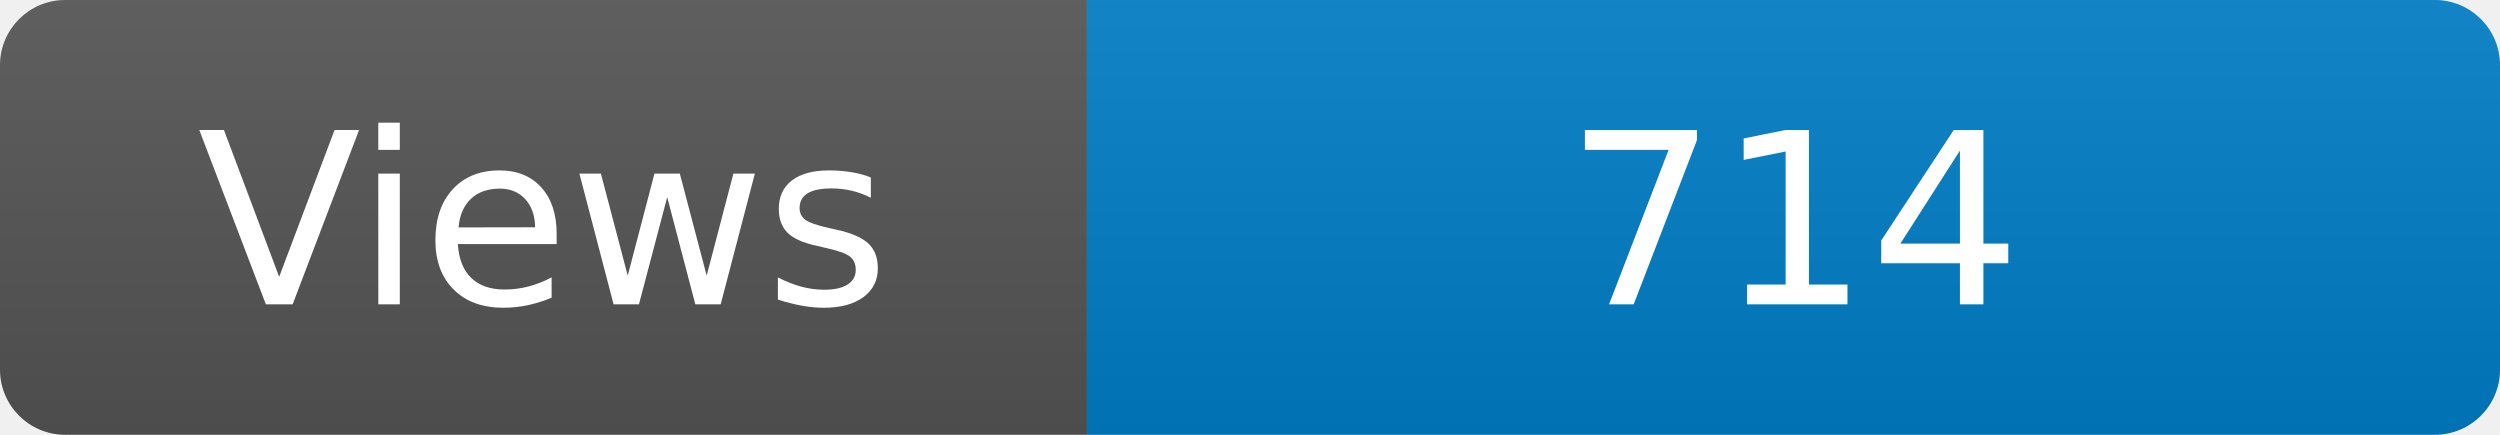
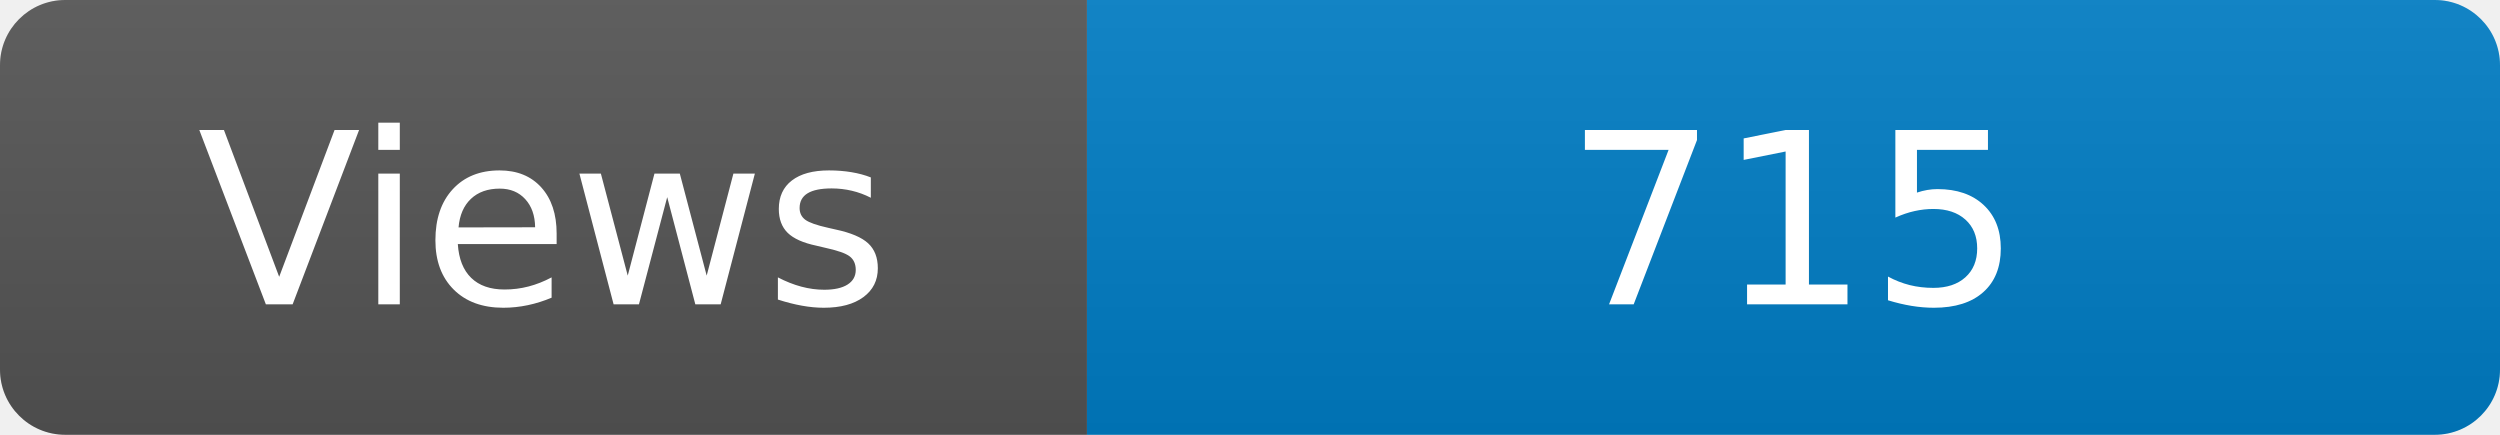
<svg xmlns="http://www.w3.org/2000/svg" width="115" height="20" role="img" aria-label="Maintained?: yes">
  <linearGradient id="s" x2="0" y2="100%">
    <stop offset="0" stop-color="#bbb" stop-opacity=".1" />
    <stop offset="1" stop-opacity=".1" />
  </linearGradient>
  <clipPath id="r">
    <rect width="115" height="20" rx="3" fill="#fff" />
  </clipPath>
  <g clip-path="url(#r)">
    <rect width="50" height="20" fill="#555" />
    <rect x="50" width="160" height="20" fill="#007ec6" />
    <rect width="115" height="20" fill="url(#s)" />
  </g>
  <g fill="#fff" text-anchor="middle" font-family="Verdana,Geneva,DejaVu Sans,sans-serif" font-size="110">
    <text x="250" y="140" transform="scale(.1)" fill="#fff">Views</text>
-     <text x="825" y="140" transform="scale(.1)" fill="#fff">714</text>
+     <text x="825" y="140" transform="scale(.1)" fill="#fff">715</text>
  </g>
</svg>
